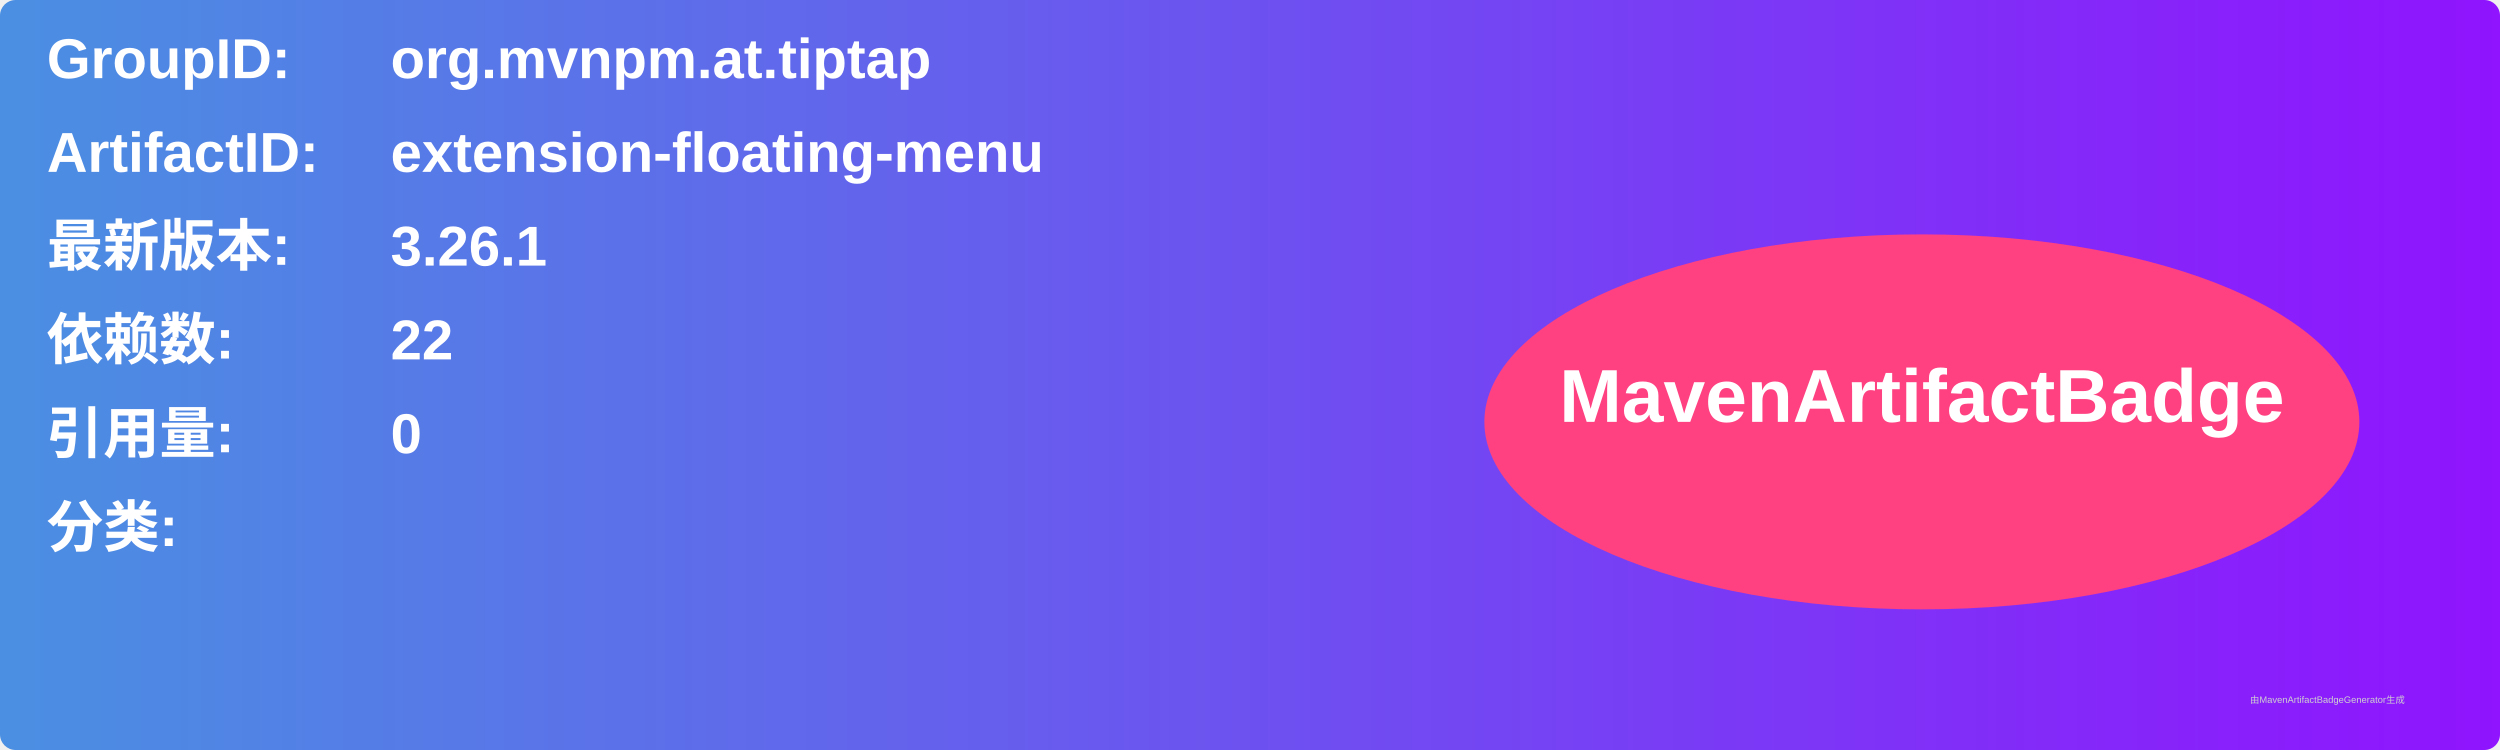
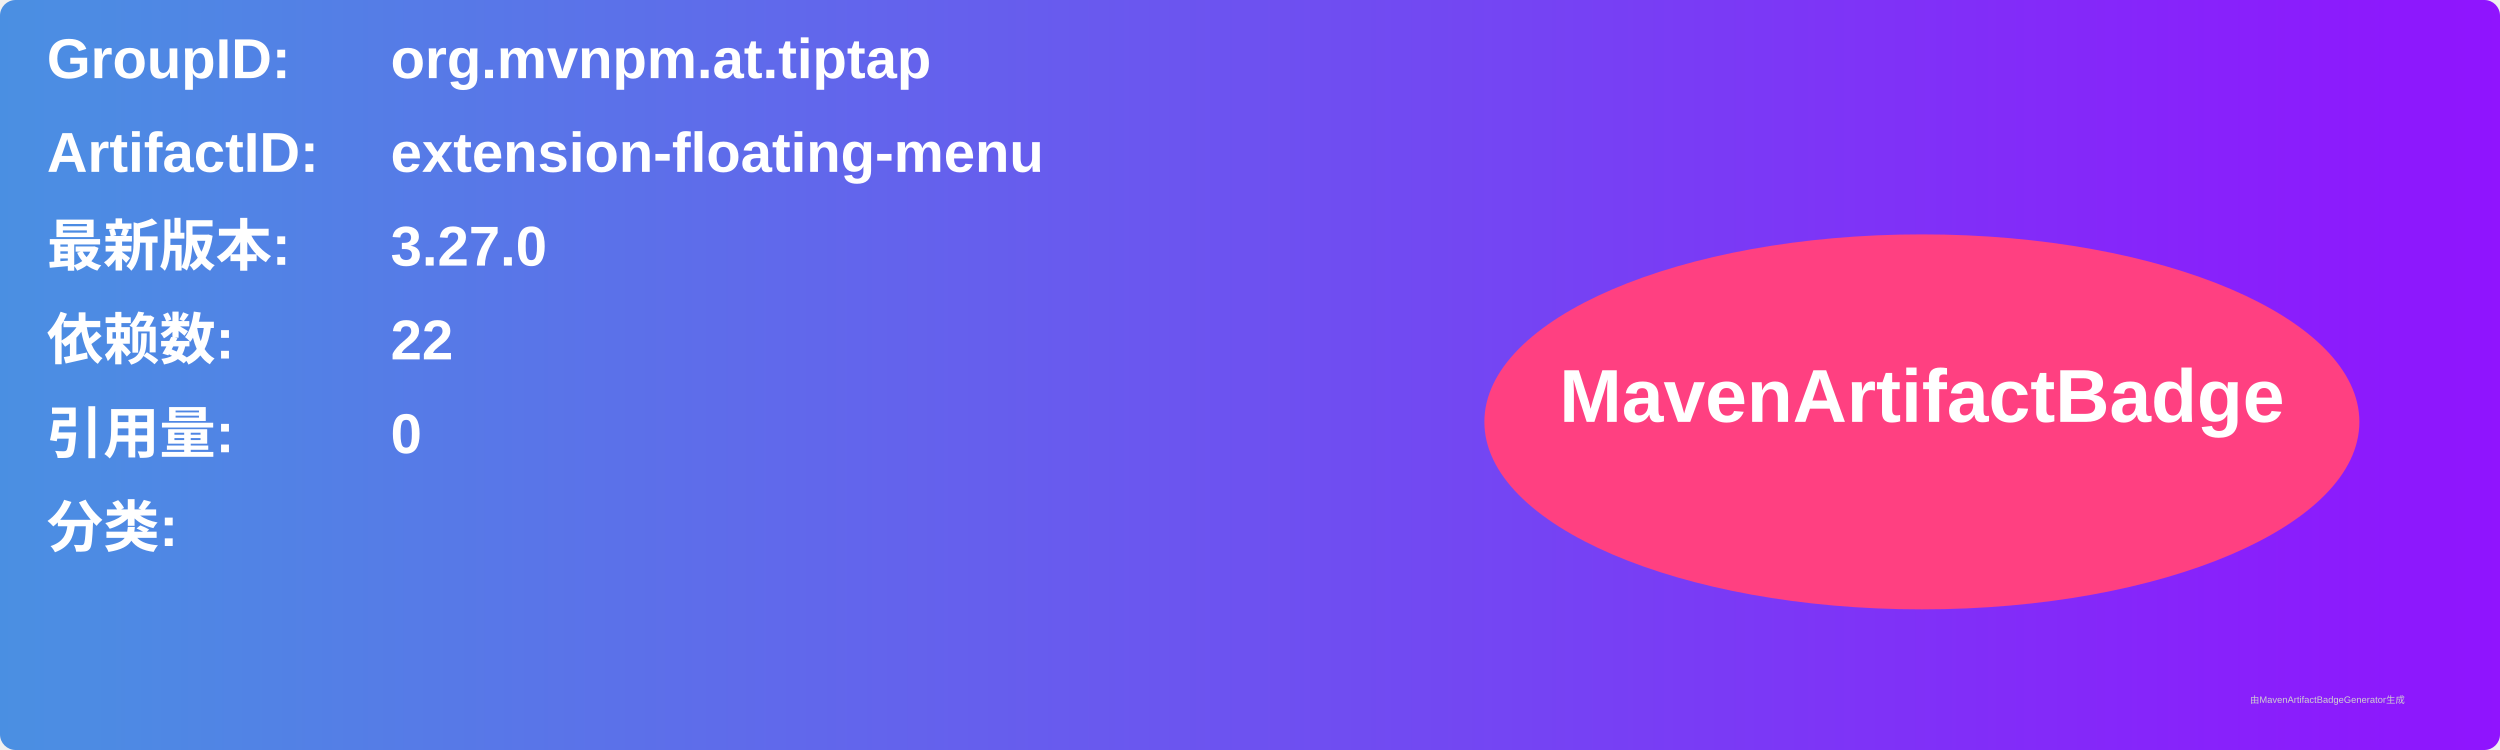
<svg xmlns="http://www.w3.org/2000/svg" width="800" height="240" viewBox="0 0 800 240">
  <linearGradient id="grad" x1="0%" y1="0%" x2="100%" y2="0%">
    <stop offset="0%" stop-color="#4a90e2" />
    <stop offset="100%" stop-color="#9013fe" />
  </linearGradient>
  <rect width="100%" height="100%" rx="5" ry="5" fill="url(#grad)" />
  <g transform="translate(15, 15)">
    <text x="0" y="10" font-family="Arial" font-size="18" fill="white" font-weight="bold" width="260">GroupID:</text>
    <text x="110" y="10" font-family="Arial" font-size="18" fill="white" font-weight="bold" width="460">org.mvnpm.at.tiptap</text>
    <text x="0" y="40" font-family="Arial" font-size="18" fill="white" font-weight="bold" width="260">ArtifactID:</text>
    <text x="110" y="40" font-family="Arial" font-size="18" fill="white" font-weight="bold" width="460">extension-floating-menu</text>
    <text x="0" y="70" font-family="Arial" font-size="18" fill="white" font-weight="bold">最新版本:</text>
    <text x="110" y="70" font-family="Arial" font-size="18" fill="white" font-weight="bold">
-       <tspan font-weight="bold">3.26.1</tspan>
+       <tspan font-weight="bold">3.27.0</tspan>
    </text>
    <text x="0" y="100" font-family="Arial" font-size="18" fill="white" font-weight="bold">依赖数: </text>
    <text x="110" y="100" font-family="Arial" font-size="18" fill="white">
      <tspan font-weight="bold">22</tspan>
    </text>
    <text x="0" y="130" font-family="Arial" font-size="18" fill="white" font-weight="bold">引用量: </text>
    <text x="110" y="130" font-family="Arial" font-size="18" fill="white">
      <tspan font-weight="bold">0</tspan>
    </text>
    <text x="0" y="160" font-family="Arial" font-size="18" fill="white" font-weight="bold">分类:</text>
    <text x="10" y="190" font-family="Arial" font-size="10" fill="white">
      <tspan font-weight="bold" />
    </text>
    <ellipse cx="600" cy="120" rx="140" ry="60" fill="#ff4081" />
    <text x="600" y="120" text-anchor="middle" font-family="Arial" font-size="24" fill="white" font-weight="bold">MavenArtifactBadge</text>
  </g>
  <text x="720" y="225" font-family="Arial" font-size="3" fill="#d0d0d0">由MavenArtifactBadgeGenerator生成</text>
</svg>
